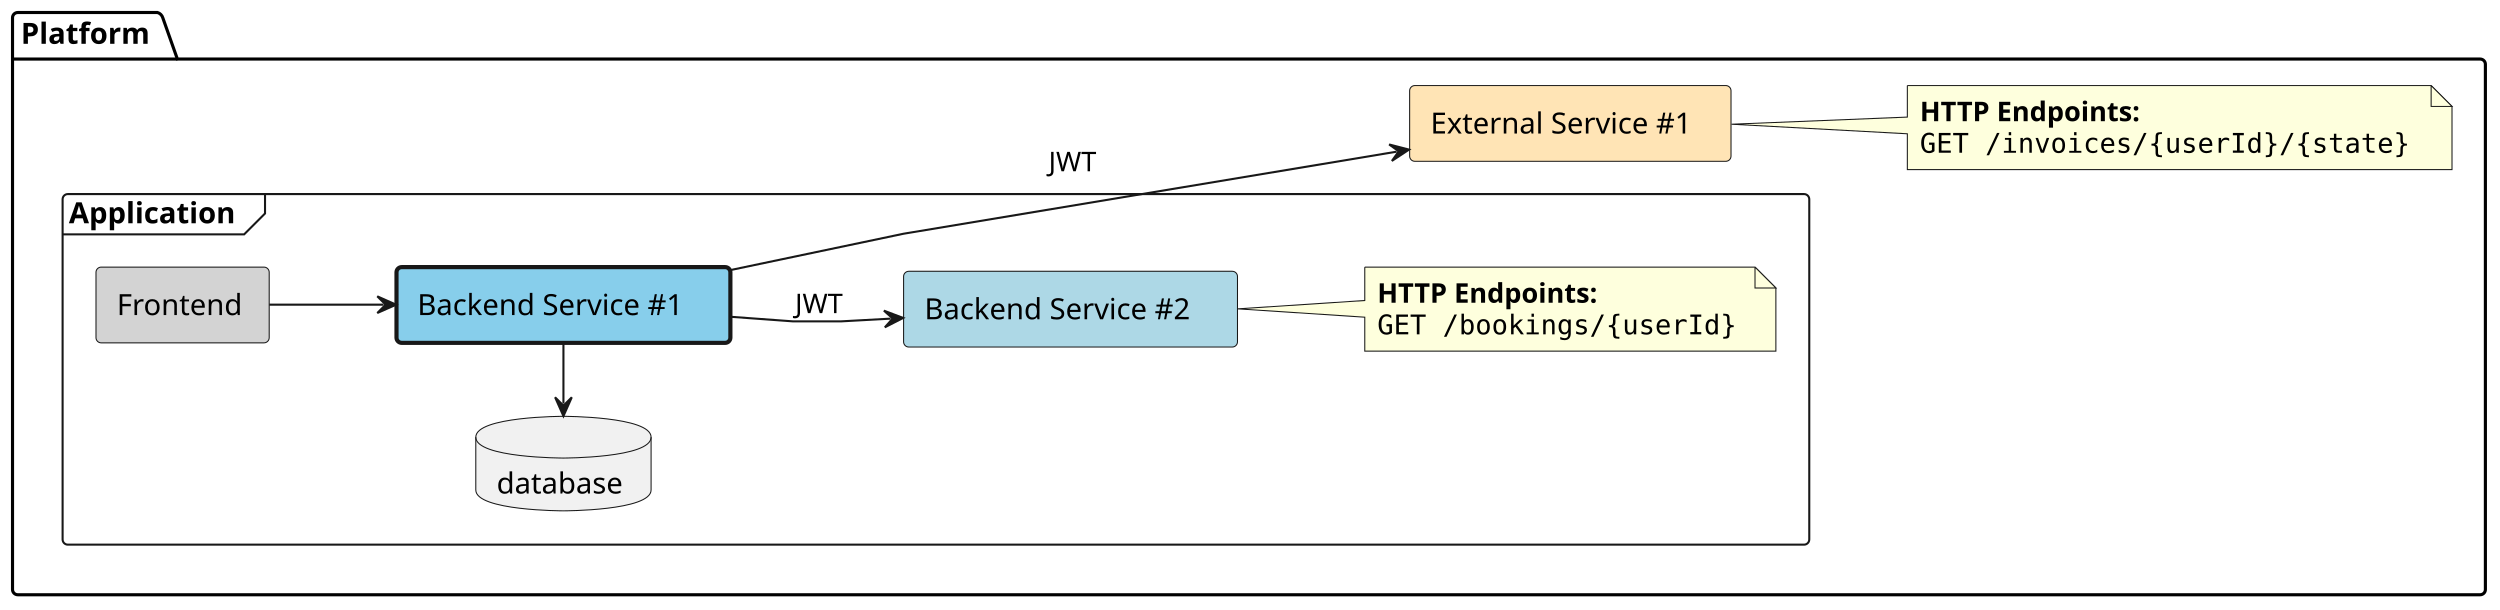
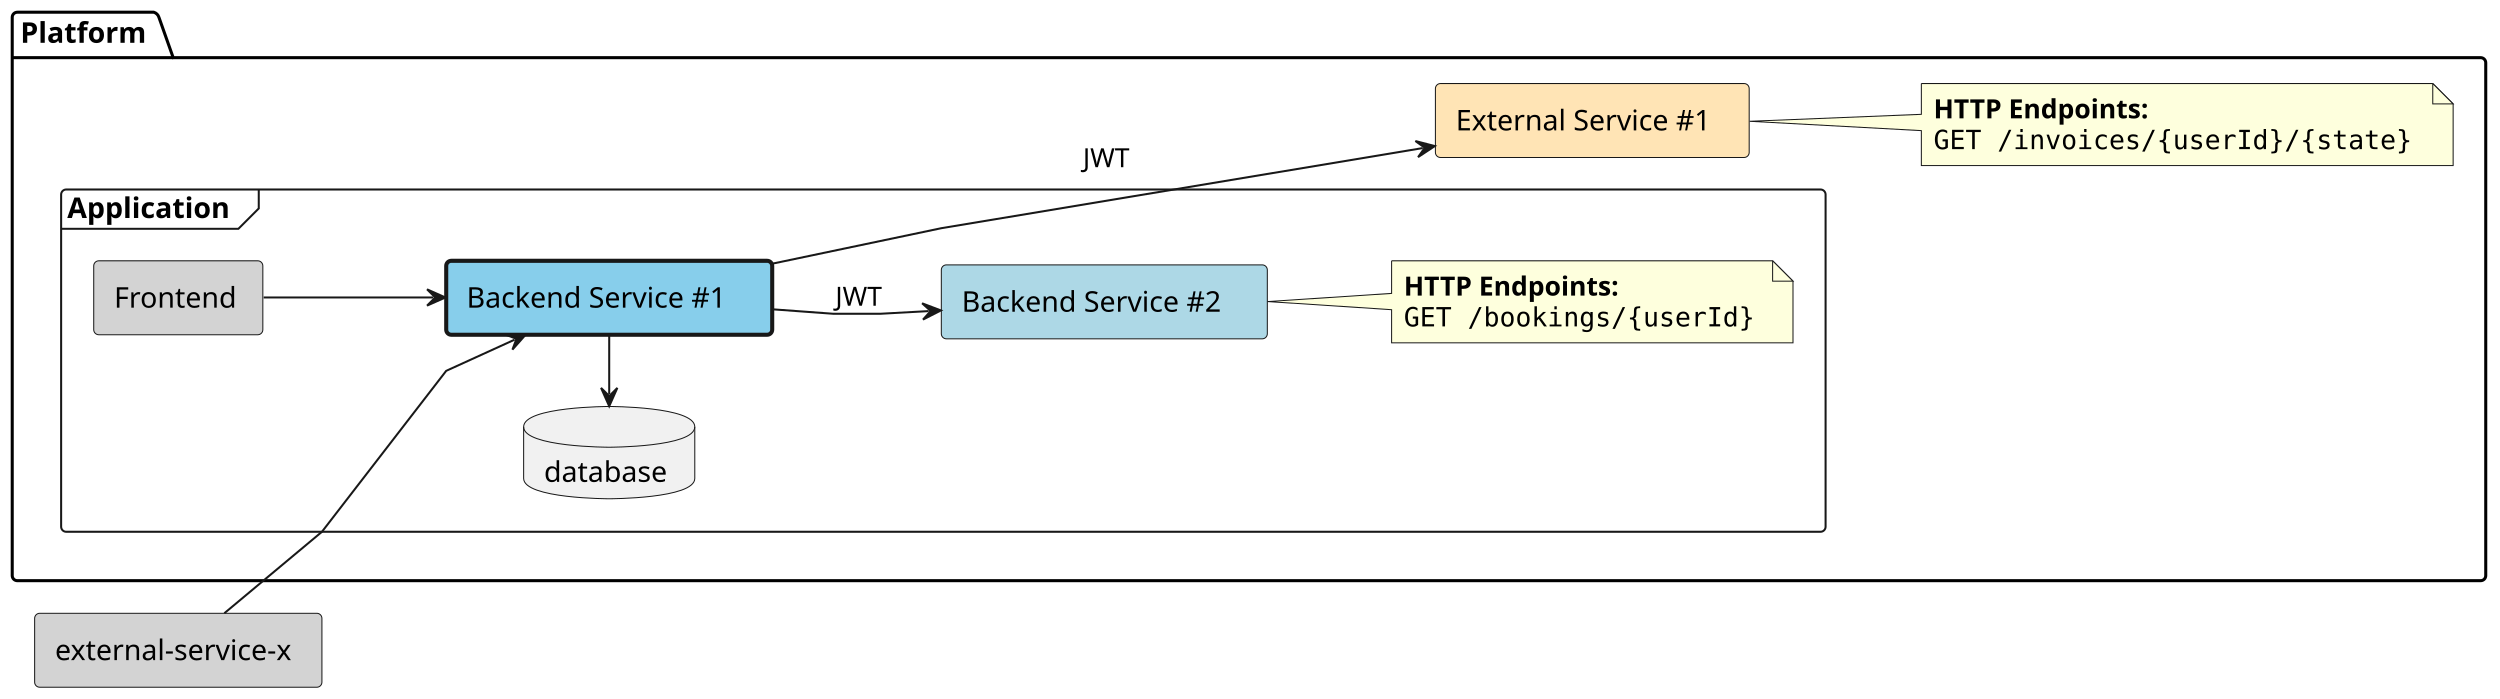
- <svg xmlns="http://www.w3.org/2000/svg" contentStyleType="text/css" height="292px" preserveAspectRatio="none" style="width:1198px;height:292px;background:#FFFFFF;" version="1.1" viewBox="0 0 1198 292" width="1198px" zoomAndPan="magnify">
+ <svg xmlns="http://www.w3.org/2000/svg" contentStyleType="text/css" height="343px" preserveAspectRatio="none" style="width:1227px;height:343px;background:#FFFFFF;" version="1.1" viewBox="0 0 1227 343" width="1227px" zoomAndPan="magnify">
  <defs />
  <g>
    <g id="cluster_Platform">
-       <path d="M8.5,6 L75.5,6 A3.75,3.75 0 0 1 78,8.5 L85,28.297 L1188.5,28.297 A2.5,2.5 0 0 1 1191,30.797 L1191,282.5 A2.5,2.5 0 0 1 1188.5,285 L8.5,285 A2.5,2.5 0 0 1 6,282.5 L6,8.5 A2.5,2.5 0 0 1 8.5,6 " fill="none" style="stroke:#000000;stroke-width:1.5;" />
+       <path d="M8.5,6 L75.5,6 A3.75,3.75 0 0 1 78,8.5 L85,28.297 L1217.5,28.297 A2.5,2.5 0 0 1 1220,30.797 L1220,282.5 A2.5,2.5 0 0 1 1217.5,285 L8.5,285 A2.5,2.5 0 0 1 6,282.5 L6,8.5 A2.5,2.5 0 0 1 8.5,6 " fill="none" style="stroke:#000000;stroke-width:1.5;" />
      <line style="stroke:#000000;stroke-width:1.5;" x1="6" x2="85" y1="28.297" y2="28.297" />
      <text fill="#000000" font-family="sans-serif" font-size="14" font-weight="bold" lengthAdjust="spacing" textLength="66" x="10" y="20.995">Platform</text>
    </g>
    <g id="cluster_Application">
-       <rect fill="none" height="168" rx="2.5" ry="2.5" style="stroke:#181818;stroke-width:1.0;" width="837" x="30" y="93" />
+       <rect fill="none" height="168" rx="2.5" ry="2.5" style="stroke:#181818;stroke-width:1.0;" width="866" x="30" y="93" />
      <path d="M127,93 L127,102.297 L117,112.297 L30,112.297 " fill="none" style="stroke:#181818;stroke-width:1.0;" />
      <text fill="#000000" font-family="sans-serif" font-size="14" font-weight="bold" lengthAdjust="spacing" textLength="87" x="33" y="106.995">Application</text>
    </g>
    <g id="elem_platform__external_service_1">
-       <rect fill="#FFE4B5" height="36.297" rx="2.5" ry="2.5" style="stroke:#181818;stroke-width:0.5;" width="154" x="675.5" y="41" />
-       <text fill="#000000" font-family="sans-serif" font-size="14" lengthAdjust="spacing" textLength="134" x="685.5" y="63.995">External Service #1</text>
+       <rect fill="#FFE4B5" height="36.297" rx="2.5" ry="2.5" style="stroke:#181818;stroke-width:0.5;" width="154" x="704.5" y="41" />
+       <text fill="#000000" font-family="sans-serif" font-size="14" lengthAdjust="spacing" textLength="134" x="714.5" y="63.995">External Service #1</text>
    </g>
-     <g id="elem_GMN12">
-       <path d="M914,41 L914,56.11 L829.69,59.53 L914,64.11 L914,81.266 A0,0 0 0 0 914,81.266 L1175,81.266 A0,0 0 0 0 1175,81.266 L1175,51 L1165,41 L914,41 A0,0 0 0 0 914,41 " fill="#FEFFDD" style="stroke:#181818;stroke-width:0.5;" />
-       <path d="M1165,41 L1165,51 L1175,51 L1165,41 " fill="#FEFFDD" style="stroke:#181818;stroke-width:0.5;" />
-       <text fill="#000000" font-family="sans-serif" font-size="13" font-weight="bold" lengthAdjust="spacing" textLength="121" x="920" y="58.067">HTTP Endpoints:</text>
-       <text fill="#000000" font-family="monospace" font-size="13" lengthAdjust="spacing" textLength="240" x="920" y="73.2">GET /invoices/{userId}/{state}</text>
+     <g id="elem_GMN13">
+       <path d="M943,41 L943,56.11 L858.69,59.53 L943,64.11 L943,81.266 A0,0 0 0 0 943,81.266 L1204,81.266 A0,0 0 0 0 1204,81.266 L1204,51 L1194,41 L943,41 A0,0 0 0 0 943,41 " fill="#FEFFDD" style="stroke:#181818;stroke-width:0.5;" />
+       <path d="M1194,41 L1194,51 L1204,51 L1194,41 " fill="#FEFFDD" style="stroke:#181818;stroke-width:0.5;" />
+       <text fill="#000000" font-family="sans-serif" font-size="13" font-weight="bold" lengthAdjust="spacing" textLength="121" x="949" y="58.067">HTTP Endpoints:</text>
+       <text fill="#000000" font-family="monospace" font-size="13" lengthAdjust="spacing" textLength="240" x="949" y="73.2">GET /invoices/{userId}/{state}</text>
    </g>
    <g id="elem_platform__application__frontend">
      <rect fill="#D3D3D3" height="36.297" rx="2.5" ry="2.5" style="stroke:#181818;stroke-width:0.5;" width="83" x="46" y="128" />
      <text fill="#000000" font-family="sans-serif" font-size="14" lengthAdjust="spacing" textLength="63" x="56" y="150.995">Frontend</text>
    </g>
    <g id="elem_platform__application__backend_service_1">
-       <rect fill="#87CEEB" height="36.297" rx="2.5" ry="2.5" style="stroke:#181818;stroke-width:2.0;" width="160" x="190" y="128" />
-       <text fill="#000000" font-family="sans-serif" font-size="14" lengthAdjust="spacing" textLength="140" x="200" y="150.995">Backend Service #1</text>
+       <rect fill="#87CEEB" height="36.297" rx="2.5" ry="2.5" style="stroke:#181818;stroke-width:2.0;" width="160" x="219" y="128" />
+       <text fill="#000000" font-family="sans-serif" font-size="14" lengthAdjust="spacing" textLength="140" x="229" y="150.995">Backend Service #1</text>
    </g>
    <g id="elem_platform__application__backend_service_2">
-       <rect fill="#ADD8E6" height="36.297" rx="2.5" ry="2.5" style="stroke:#181818;stroke-width:0.5;" width="160" x="433" y="130" />
-       <text fill="#000000" font-family="sans-serif" font-size="14" lengthAdjust="spacing" textLength="140" x="443" y="152.995">Backend Service #2</text>
+       <rect fill="#ADD8E6" height="36.297" rx="2.5" ry="2.5" style="stroke:#181818;stroke-width:0.5;" width="160" x="462" y="130" />
+       <text fill="#000000" font-family="sans-serif" font-size="14" lengthAdjust="spacing" textLength="140" x="472" y="152.995">Backend Service #2</text>
    </g>
    <g id="elem_platform__application__backend_service_1_database">
-       <path d="M228,209.5 C228,199.5 270,199.5 270,199.5 C270,199.5 312,199.5 312,209.5 L312,234.797 C312,244.797 270,244.797 270,244.797 C270,244.797 228,244.797 228,234.797 L228,209.5 " fill="#F1F1F1" style="stroke:#181818;stroke-width:0.5;" />
-       <path d="M228,209.5 C228,219.5 270,219.5 270,219.5 C270,219.5 312,219.5 312,209.5 " fill="none" style="stroke:#181818;stroke-width:0.5;" />
-       <text fill="#000000" font-family="sans-serif" font-size="14" lengthAdjust="spacing" textLength="64" x="238" y="236.495">database</text>
+       <path d="M257,209.5 C257,199.5 299,199.5 299,199.5 C299,199.5 341,199.5 341,209.5 L341,234.797 C341,244.797 299,244.797 299,244.797 C299,244.797 257,244.797 257,234.797 L257,209.5 " fill="#F1F1F1" style="stroke:#181818;stroke-width:0.5;" />
+       <path d="M257,209.5 C257,219.5 299,219.5 299,219.5 C299,219.5 341,219.5 341,209.5 " fill="none" style="stroke:#181818;stroke-width:0.5;" />
+       <text fill="#000000" font-family="sans-serif" font-size="14" lengthAdjust="spacing" textLength="64" x="267" y="236.495">database</text>
    </g>
    <g id="elem_GMN8">
-       <path d="M654,128 L654,144 L593.08,148 L654,152 L654,168.266 A0,0 0 0 0 654,168.266 L851,168.266 A0,0 0 0 0 851,168.266 L851,138 L841,128 L654,128 A0,0 0 0 0 654,128 " fill="#FEFFDD" style="stroke:#181818;stroke-width:0.5;" />
-       <path d="M841,128 L841,138 L851,138 L841,128 " fill="#FEFFDD" style="stroke:#181818;stroke-width:0.5;" />
-       <text fill="#000000" font-family="sans-serif" font-size="13" font-weight="bold" lengthAdjust="spacing" textLength="121" x="660" y="145.067">HTTP Endpoints:</text>
-       <text fill="#000000" font-family="monospace" font-size="13" lengthAdjust="spacing" textLength="176" x="660" y="160.2">GET /bookings/{userId}</text>
+       <path d="M683,128 L683,144 L622.08,148 L683,152 L683,168.266 A0,0 0 0 0 683,168.266 L880,168.266 A0,0 0 0 0 880,168.266 L880,138 L870,128 L683,128 A0,0 0 0 0 683,128 " fill="#FEFFDD" style="stroke:#181818;stroke-width:0.5;" />
+       <path d="M870,128 L870,138 L880,138 L870,128 " fill="#FEFFDD" style="stroke:#181818;stroke-width:0.5;" />
+       <text fill="#000000" font-family="sans-serif" font-size="13" font-weight="bold" lengthAdjust="spacing" textLength="121" x="689" y="145.067">HTTP Endpoints:</text>
+       <text fill="#000000" font-family="monospace" font-size="13" lengthAdjust="spacing" textLength="176" x="689" y="160.2">GET /bookings/{userId}</text>
+     </g>
+     <g id="elem_external_service_x">
+       <rect fill="#D3D3D3" height="36.297" rx="2.5" ry="2.5" style="stroke:#181818;stroke-width:0.5;" width="141" x="17" y="301" />
+       <text fill="#000000" font-family="sans-serif" font-size="14" lengthAdjust="spacing" textLength="121" x="27" y="323.995">external-service-x</text>
    </g>
    <g id="link_platform__application__frontend_platform__application__backend_service_1">
-       <path d="M129.01,146 C146.99,146 162.8,146 183.8,146 " fill="none" id="platform__application__frontend-to-platform__application__backend_service_1" style="stroke:#181818;stroke-width:1.0;" />
-       <polygon fill="#181818" points="189.8,146,180.8,142,184.8,146,180.8,150,189.8,146" style="stroke:#181818;stroke-width:1.0;" />
+       <path d="M129.39,146 C154.75,146 182.2,146 212.6,146 " fill="none" id="platform__application__frontend-to-platform__application__backend_service_1" style="stroke:#181818;stroke-width:1.0;" />
+       <polygon fill="#181818" points="218.6,146,209.6,142,213.6,146,209.6,150,218.6,146" style="stroke:#181818;stroke-width:1.0;" />
+     </g>
+     <g id="link_external_service_x_platform__application__backend_service_1">
+       <path d="M110.11,300.97 C130.51,283.94 158,261 158,261 C158,261 219,182 219,182 C219,182 232.98,175.628 252.58,166.698 " fill="none" id="external_service_x-to-platform__application__backend_service_1" style="stroke:#181818;stroke-width:1.0;" />
+       <polygon fill="#181818" points="258.04,164.21,248.192,164.302,253.49,166.283,251.508,171.582,258.04,164.21" style="stroke:#181818;stroke-width:1.0;" />
    </g>
    <g id="link_platform__application__backend_service_1_platform__application__backend_service_2">
-       <path d="M350.22,151.81 C367.12,153.05 380,154 380,154 C380,154 403,154 403,154 C403,154 409.889,153.62 426.789,152.69 " fill="none" id="platform__application__backend_service_1-to-platform__application__backend_service_2" style="stroke:#181818;stroke-width:1.0;" />
-       <polygon fill="#181818" points="432.78,152.36,423.574,148.861,427.788,152.635,424.013,156.849,432.78,152.36" style="stroke:#181818;stroke-width:1.0;" />
-       <text fill="#000000" font-family="sans-serif" font-size="13" lengthAdjust="spacing" textLength="21" x="381" y="150.067">JWT</text>
+       <path d="M379.22,151.81 C396.12,153.05 409,154 409,154 C409,154 432,154 432,154 C432,154 438.889,153.62 455.789,152.69 " fill="none" id="platform__application__backend_service_1-to-platform__application__backend_service_2" style="stroke:#181818;stroke-width:1.0;" />
+       <polygon fill="#181818" points="461.78,152.36,452.574,148.861,456.788,152.635,453.013,156.849,461.78,152.36" style="stroke:#181818;stroke-width:1.0;" />
+       <text fill="#000000" font-family="sans-serif" font-size="13" lengthAdjust="spacing" textLength="21" x="410" y="150.067">JWT</text>
    </g>
    <g id="link_platform__application__backend_service_1_database_platform__application__backend_service_1">
-       <path d="M270,193.38 C270,193.38 270,171.33 270,171.33 C270,171.33 270,168.2 270,164.14 " fill="none" id="platform__application__backend_service_1_database-backto-platform__application__backend_service_1" style="stroke:#181818;stroke-width:1.0;" />
-       <polygon fill="#181818" points="270,199.38,274,190.38,270,194.38,266,190.38,270,199.38" style="stroke:#181818;stroke-width:1.0;" />
+       <path d="M299,193.38 C299,193.38 299,171.33 299,171.33 C299,171.33 299,168.2 299,164.14 " fill="none" id="platform__application__backend_service_1_database-backto-platform__application__backend_service_1" style="stroke:#181818;stroke-width:1.0;" />
+       <polygon fill="#181818" points="299,199.38,303,190.38,299,194.38,295,190.38,299,199.38" style="stroke:#181818;stroke-width:1.0;" />
    </g>
    <g id="link_platform__application__backend_service_1_platform__external_service_1">
-       <path d="M350.1,129.4 C391.22,120.77 433,112 433,112 C433,112 575.071,88.355 669.291,72.675 " fill="none" id="platform__application__backend_service_1-to-platform__external_service_1" style="stroke:#181818;stroke-width:1.0;" />
-       <polygon fill="#181818" points="675.21,71.69,665.676,69.222,670.278,72.511,666.989,77.113,675.21,71.69" style="stroke:#181818;stroke-width:1.0;" />
-       <text fill="#000000" font-family="sans-serif" font-size="13" lengthAdjust="spacing" textLength="21" x="502.5" y="82.067">JWT</text>
+       <path d="M379.1,129.4 C420.22,120.77 462,112 462,112 C462,112 604.071,88.355 698.291,72.675 " fill="none" id="platform__application__backend_service_1-to-platform__external_service_1" style="stroke:#181818;stroke-width:1.0;" />
+       <polygon fill="#181818" points="704.21,71.69,694.676,69.222,699.278,72.511,695.989,77.113,704.21,71.69" style="stroke:#181818;stroke-width:1.0;" />
+       <text fill="#000000" font-family="sans-serif" font-size="13" lengthAdjust="spacing" textLength="21" x="531.5" y="82.067">JWT</text>
    </g>
  </g>
</svg>
